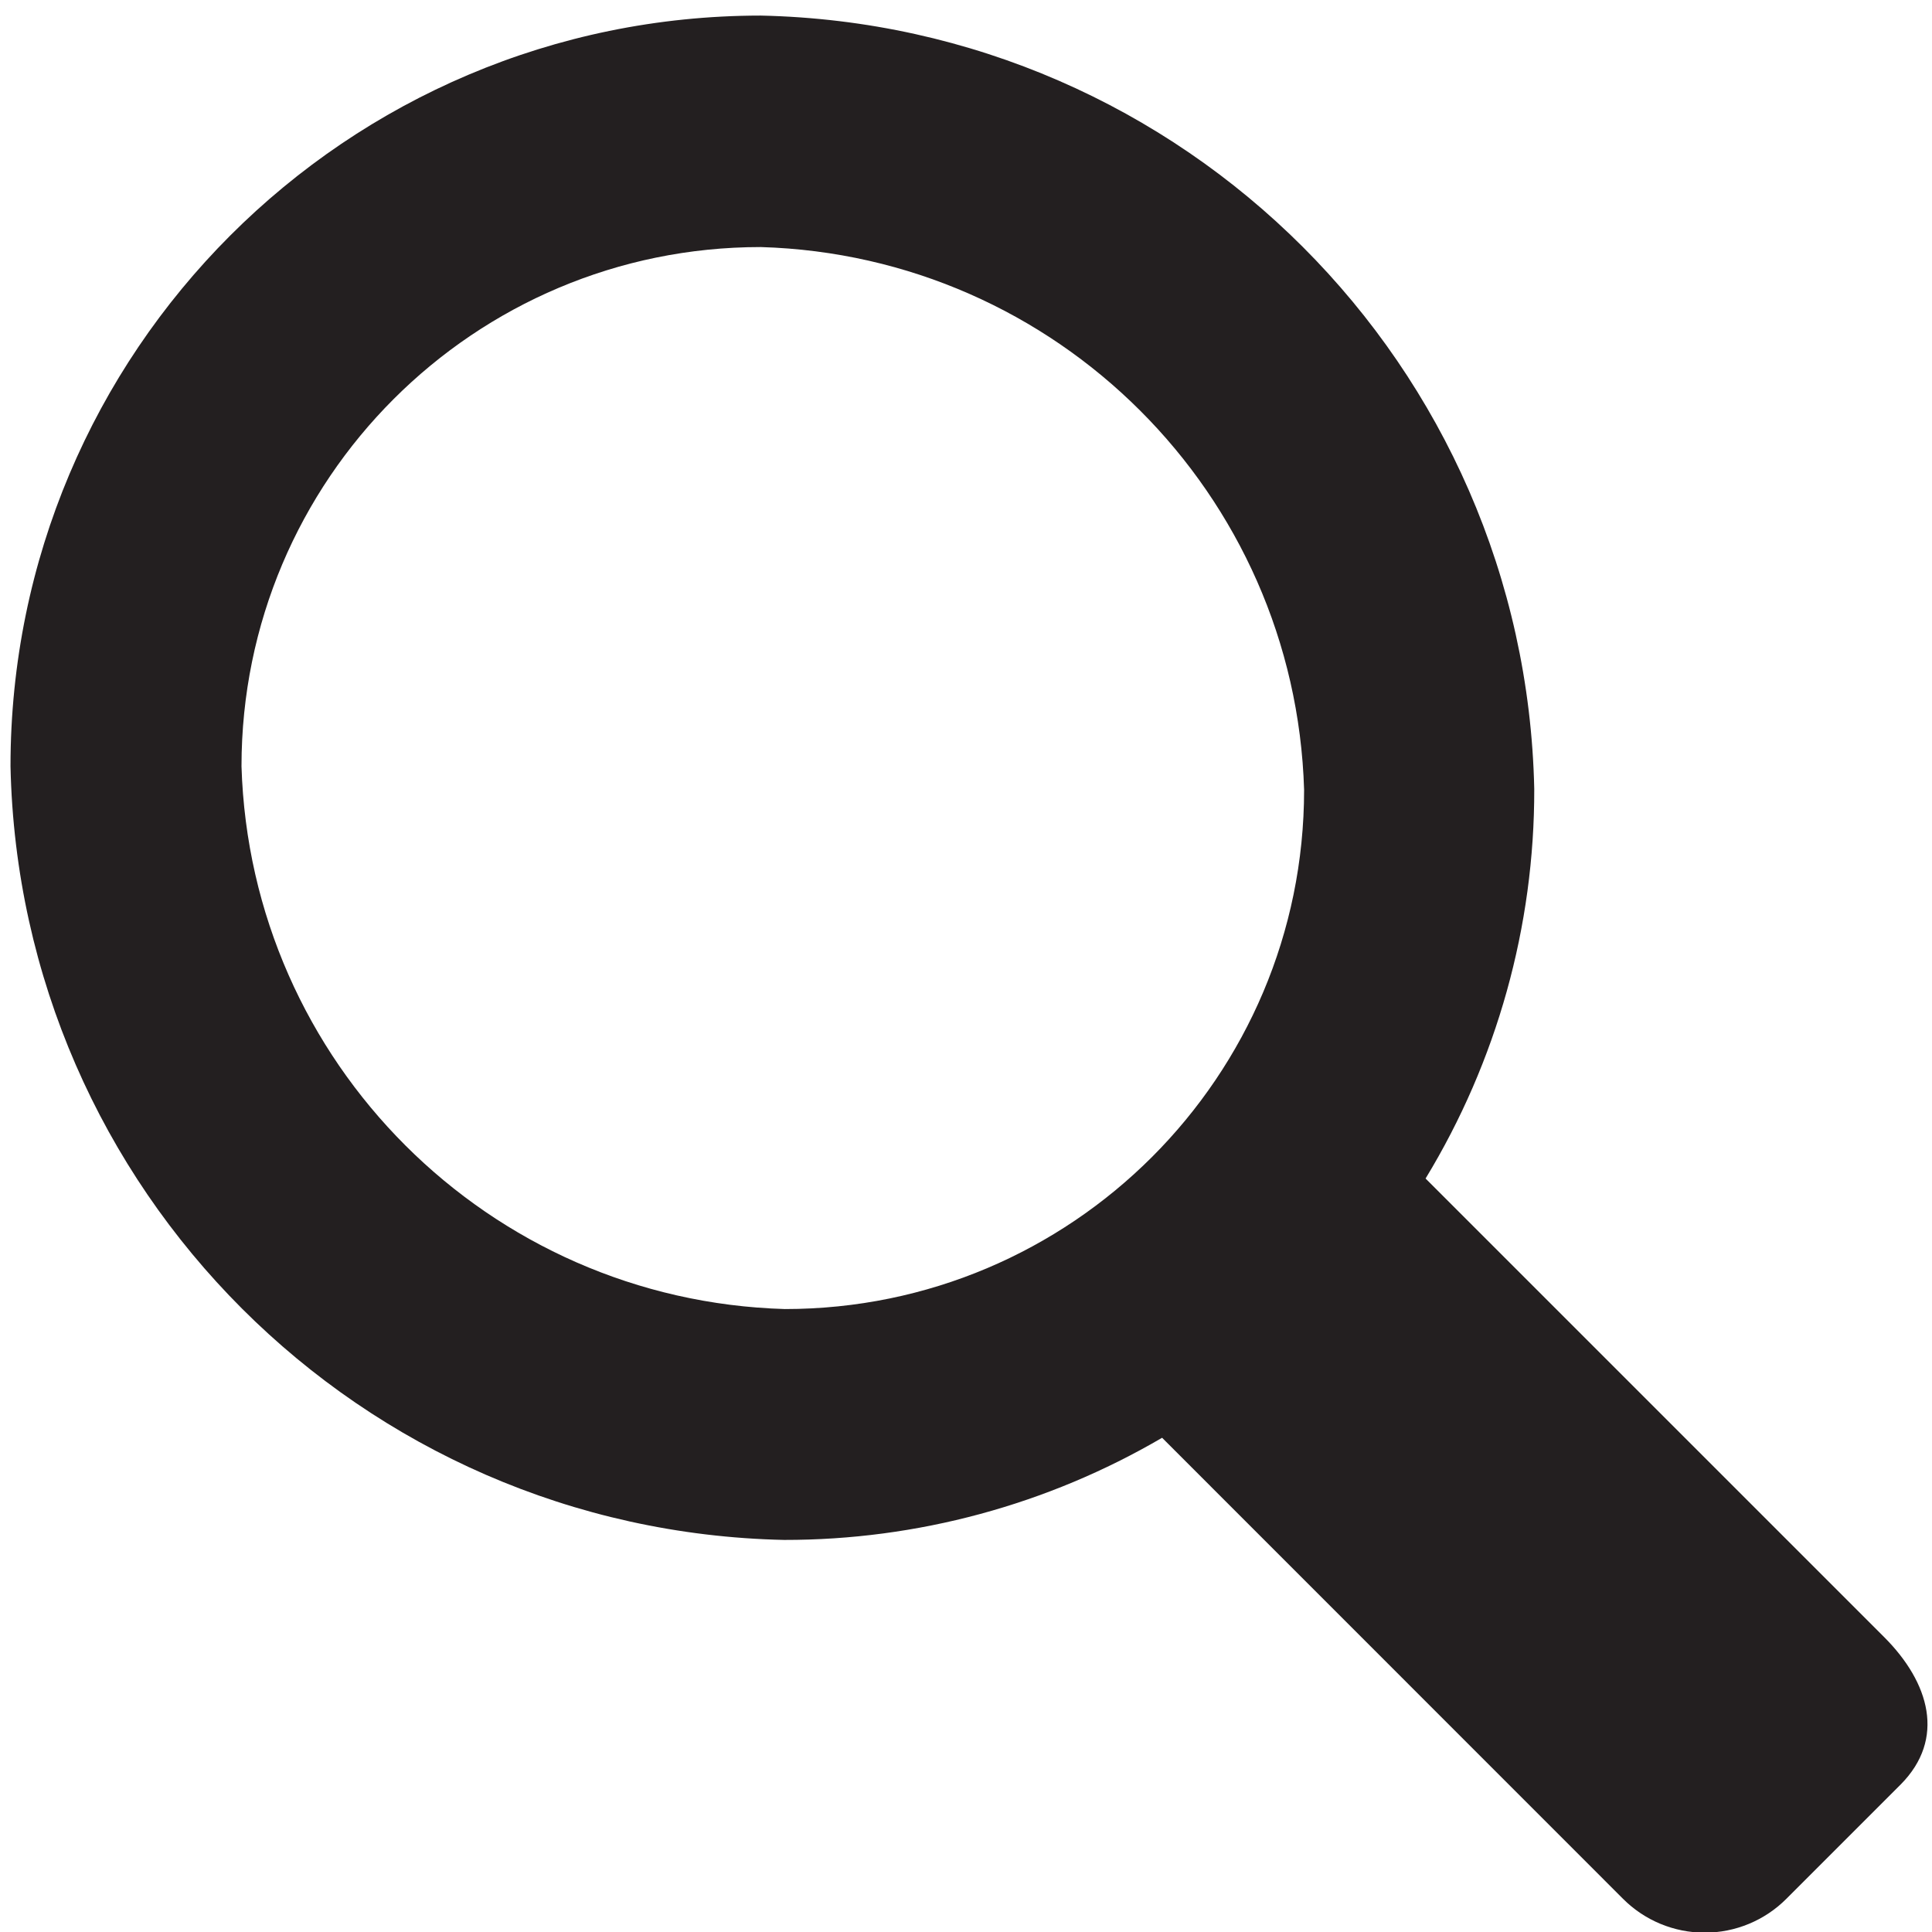
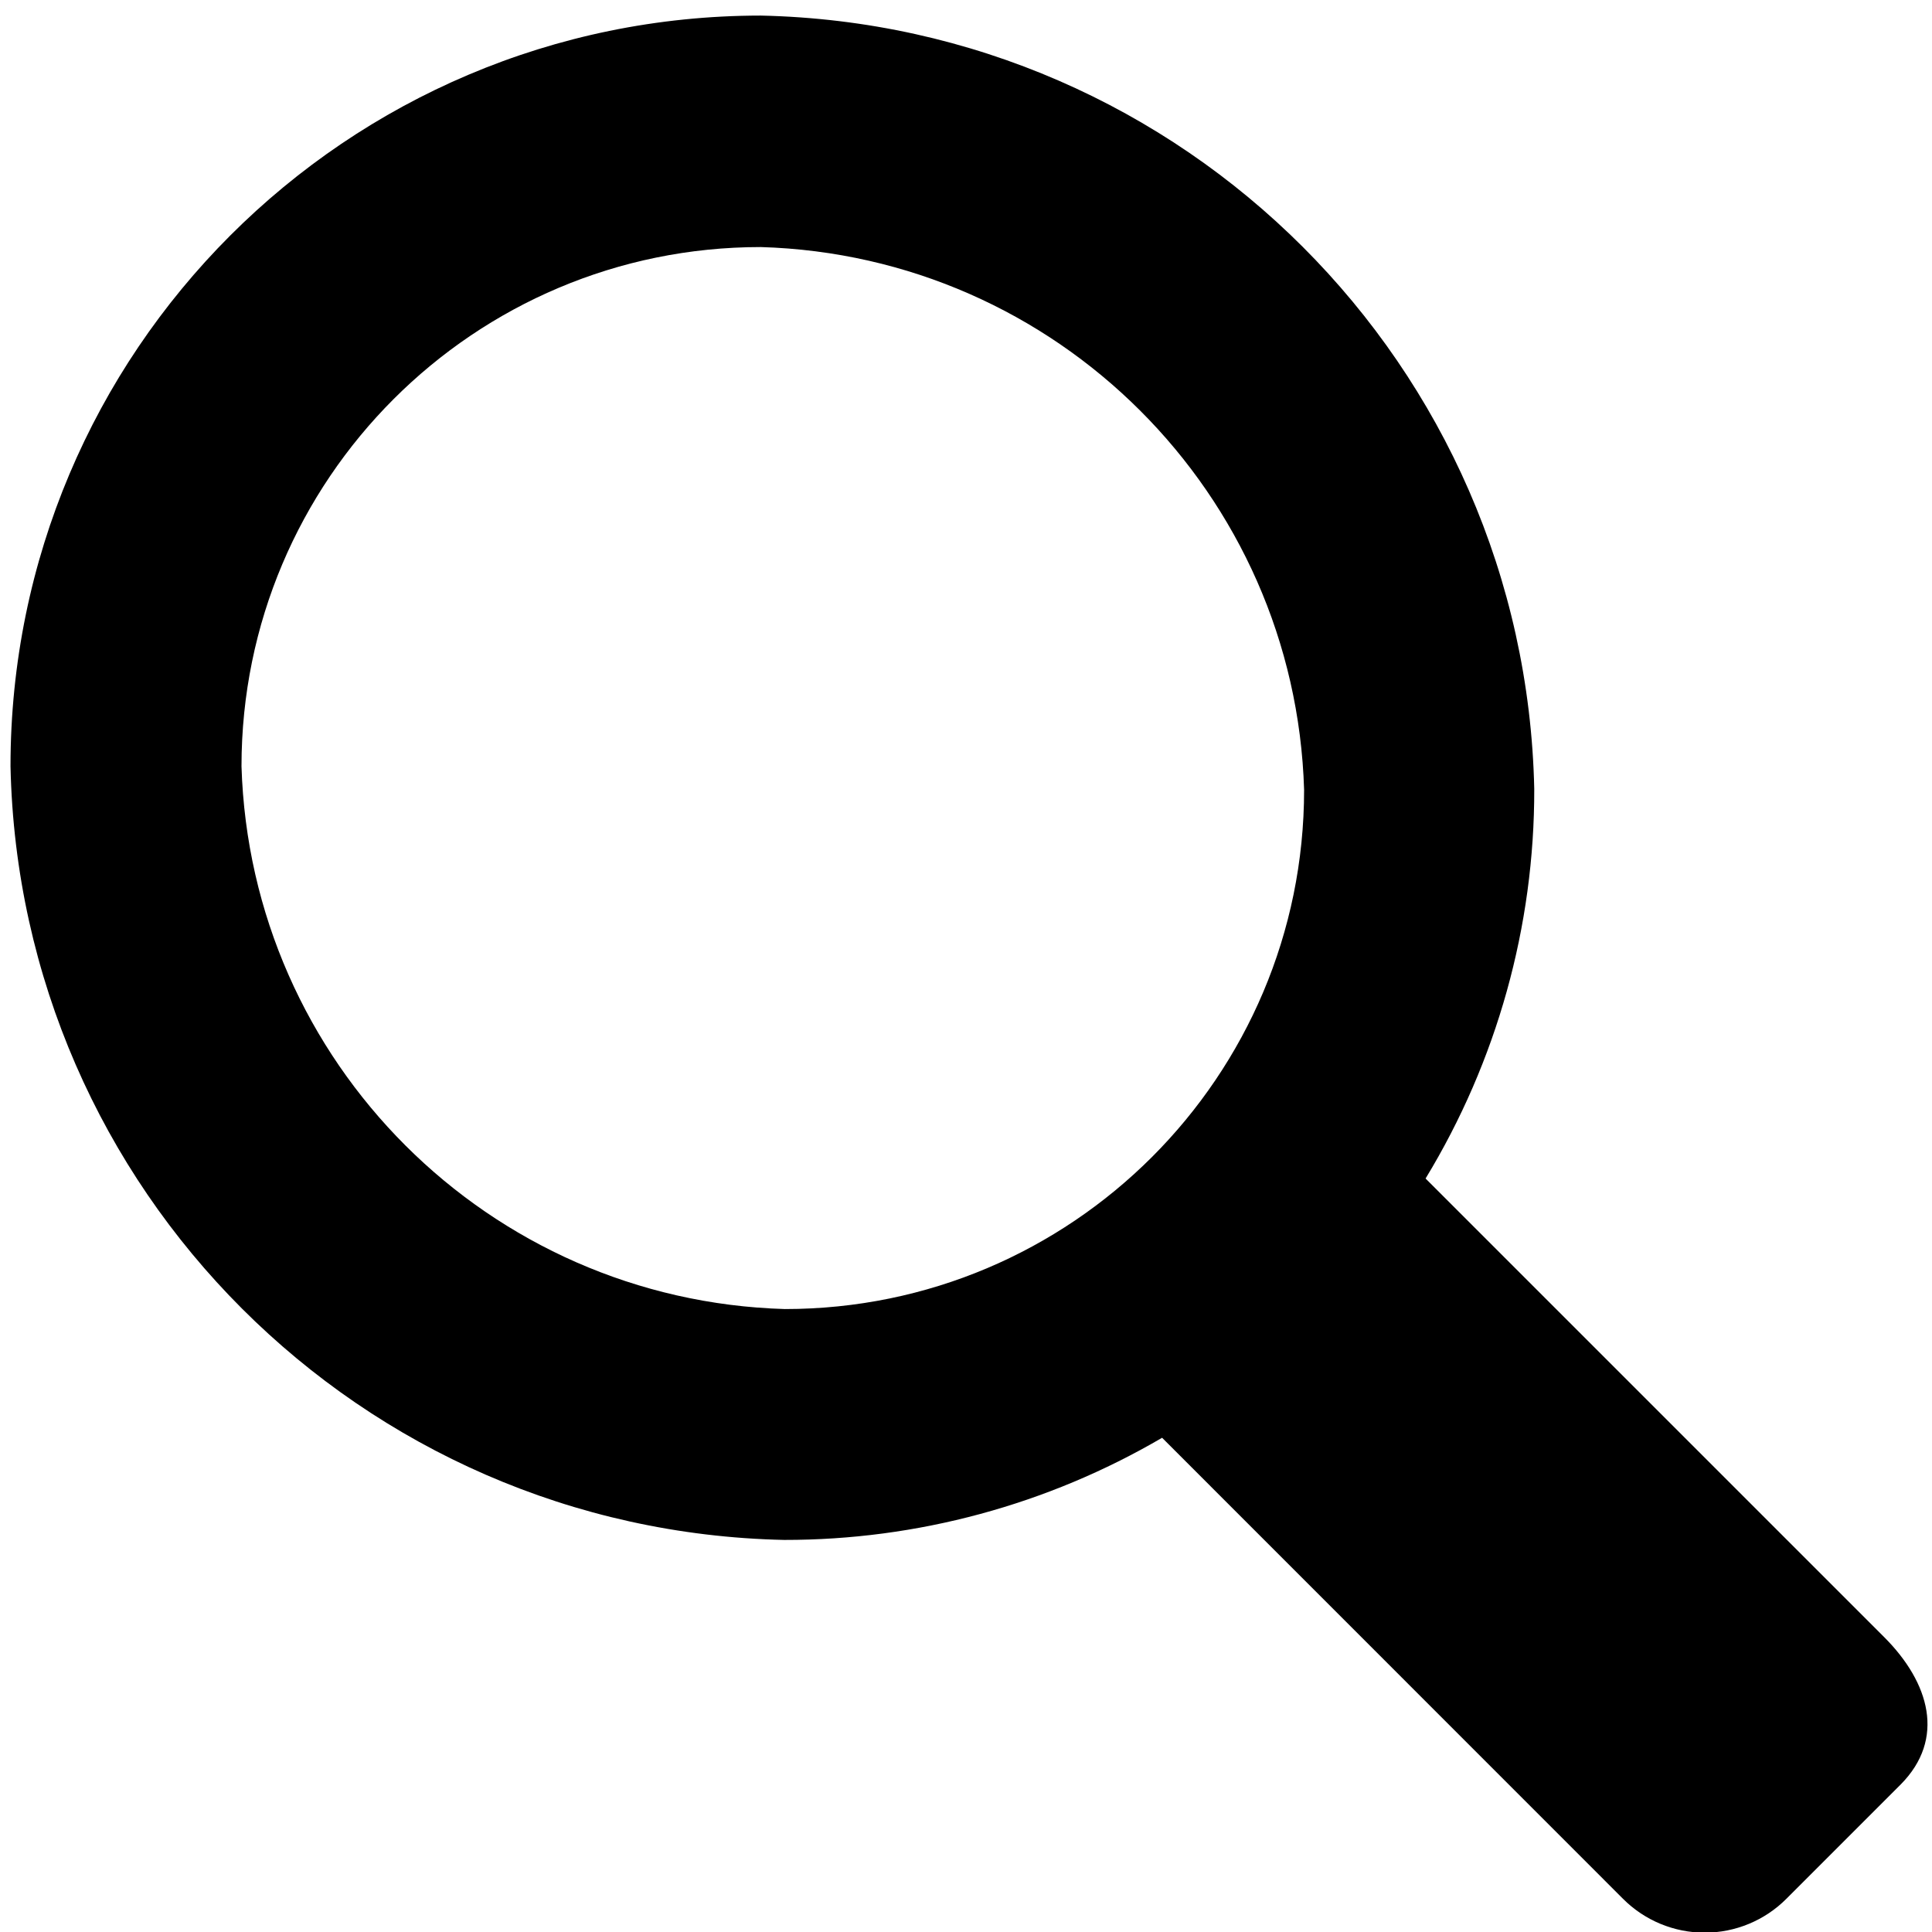
<svg xmlns="http://www.w3.org/2000/svg" viewBox="0 0 16 16">
-   <defs>
-     <style>.cls-1{fill:#231f20}</style>
-   </defs>
-   <path class="cls-1" d="M15.606 13.56l-3.8-3.8a6.185 6.185 0 0 0 .9-3.227A6.548 6.548 0 0 0 6.3.129 6.216 6.216 0 0 0 .087 6.346a6.548 6.548 0 0 0 6.407 6.407 6.186 6.186 0 0 0 3.13-.846l3.817 3.818a.956.956 0 0 0 1.353 0l.947-.947c.374-.378.238-.844-.135-1.218zM2 6.346a4.3 4.3 0 0 1 4.3-4.3 4.637 4.637 0 0 1 4.5 4.495 4.3 4.3 0 0 1-4.3 4.3A4.637 4.637 0 0 1 2 6.346z" id="Layer_1" data-name="Layer 1" />
+   <path class="cls-1" d="M15.606 13.56l-3.8-3.8a6.185 6.185 0 0 0 .9-3.227A6.548 6.548 0 0 0 6.3.129 6.216 6.216 0 0 0 .087 6.346a6.548 6.548 0 0 0 6.407 6.407 6.186 6.186 0 0 0 3.13-.846l3.817 3.818a.956.956 0 0 0 1.353 0l.947-.947c.374-.378.238-.844-.135-1.218zM2 6.346a4.3 4.3 0 0 1 4.3-4.3 4.637 4.637 0 0 1 4.5 4.495 4.3 4.3 0 0 1-4.3 4.3A4.637 4.637 0 0 1 2 6.346z" data-name="Layer 1" />
</svg>
